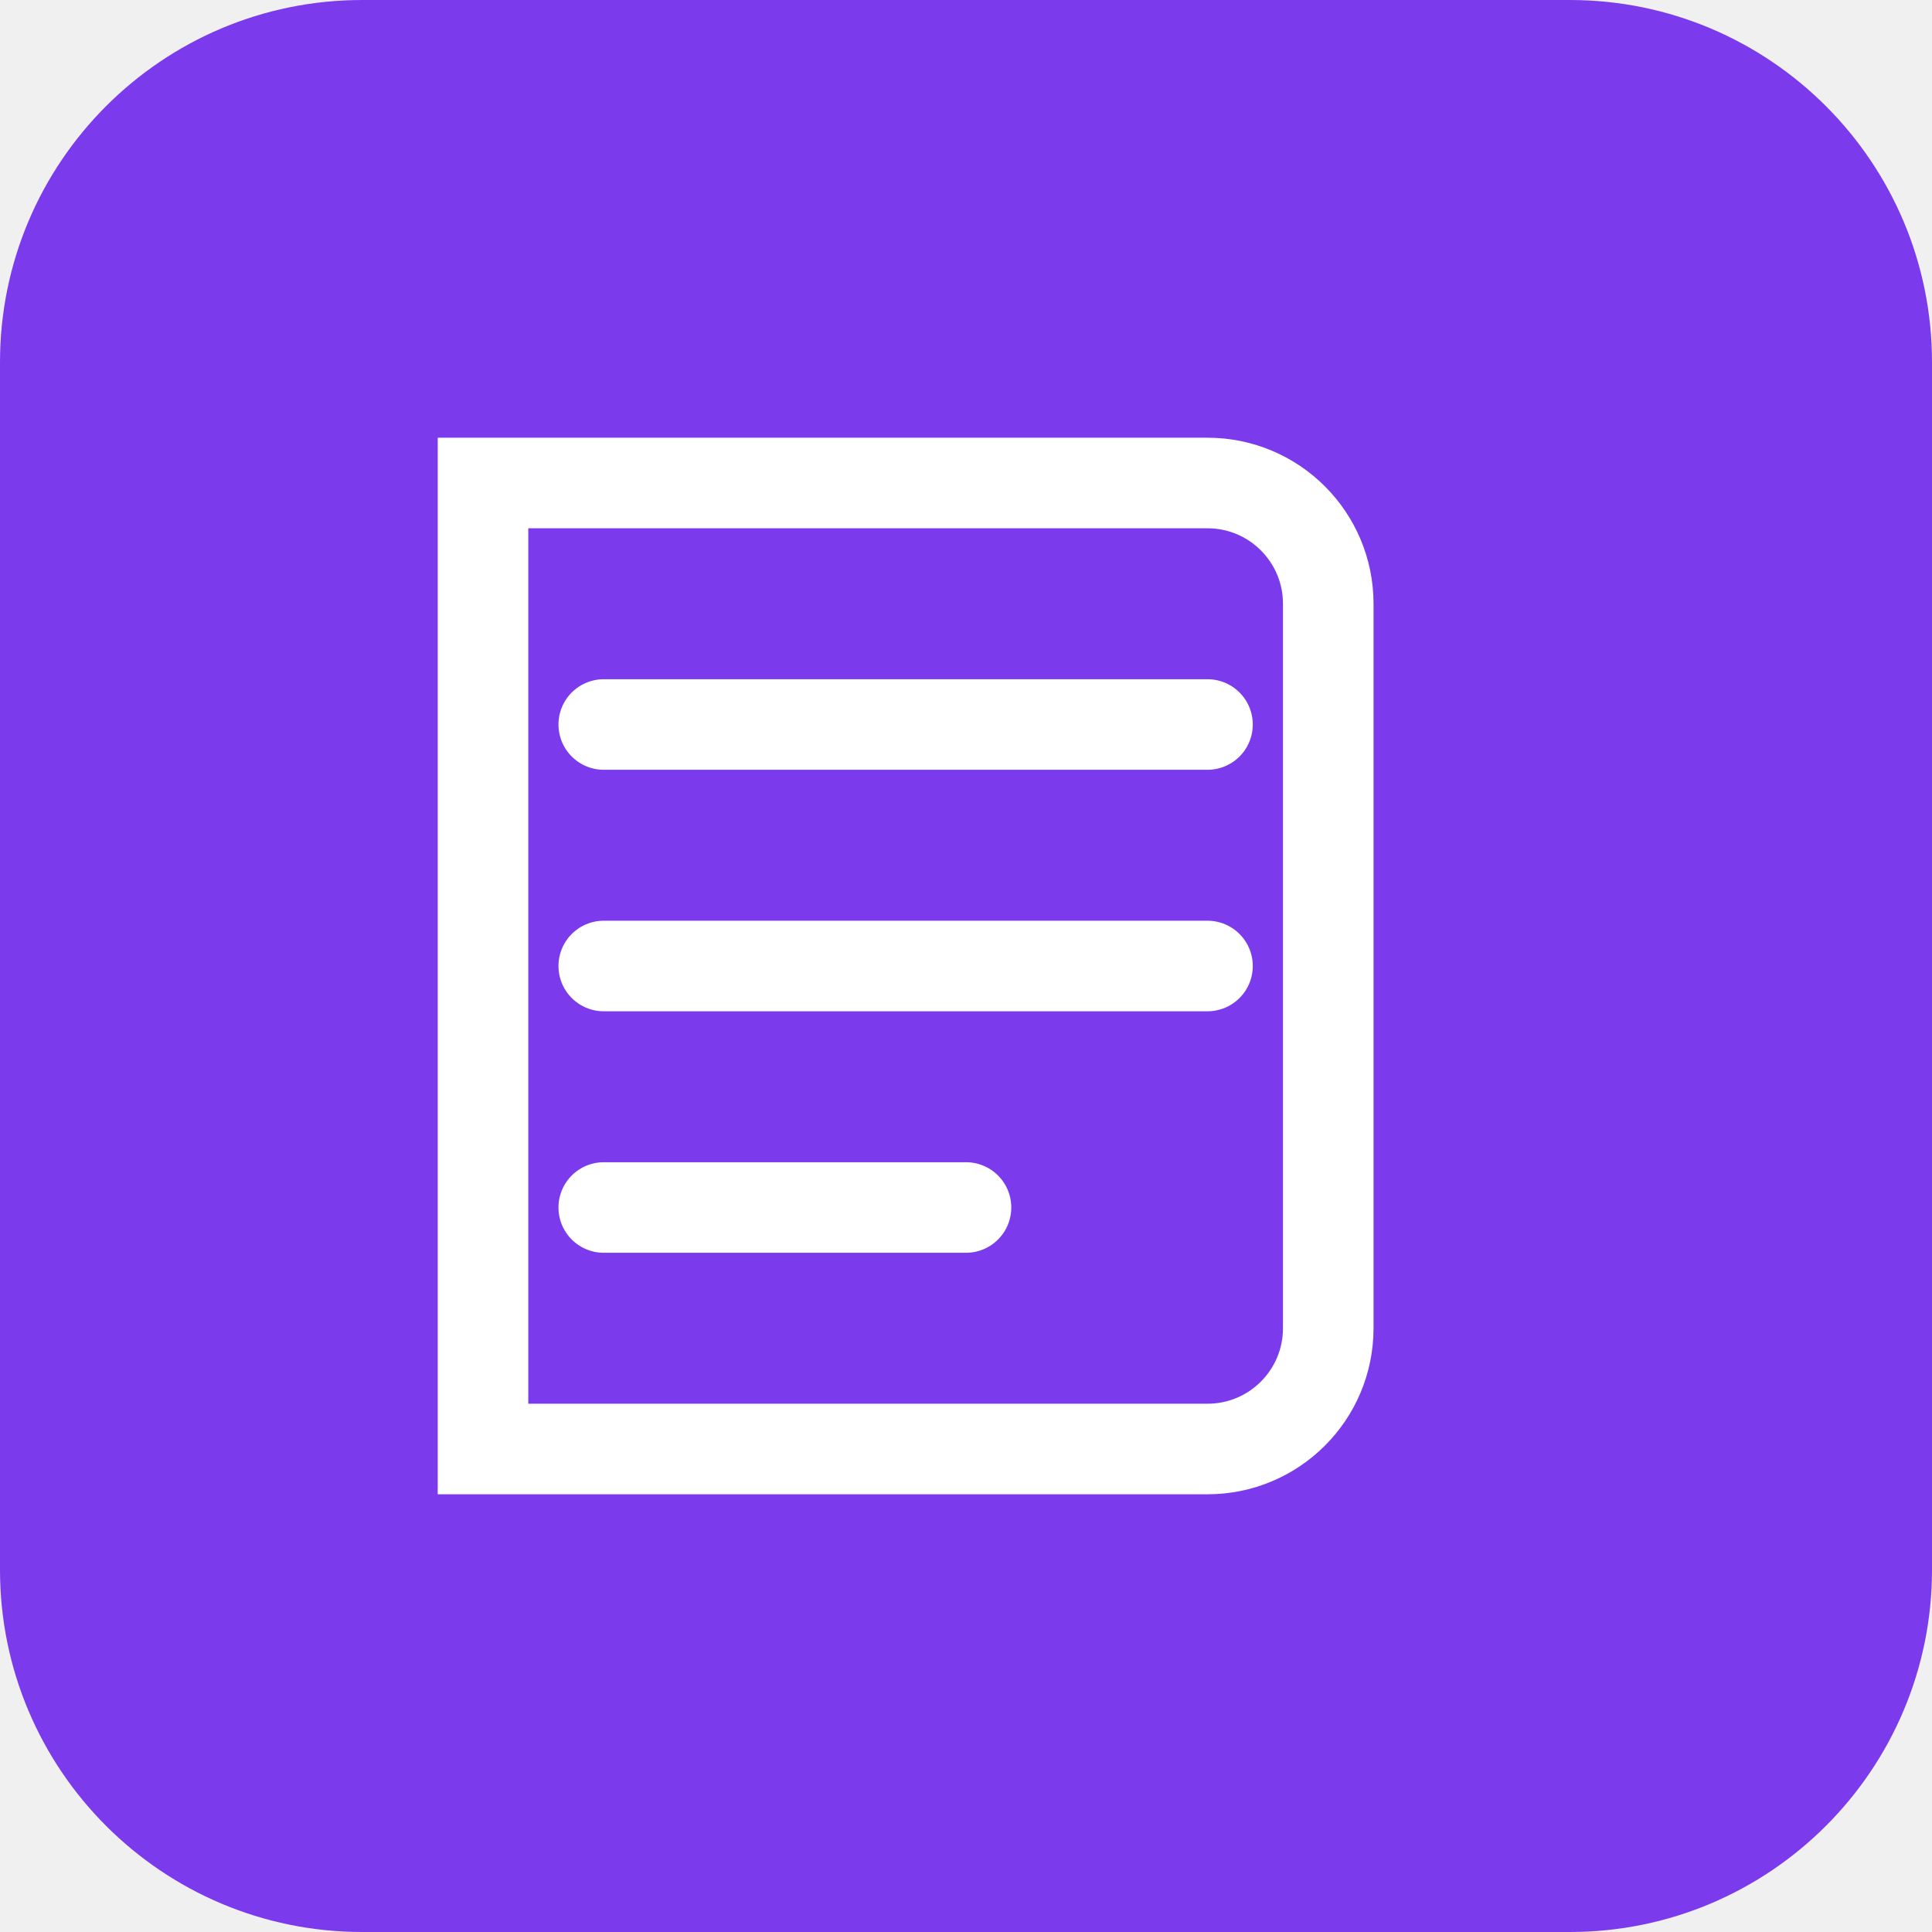
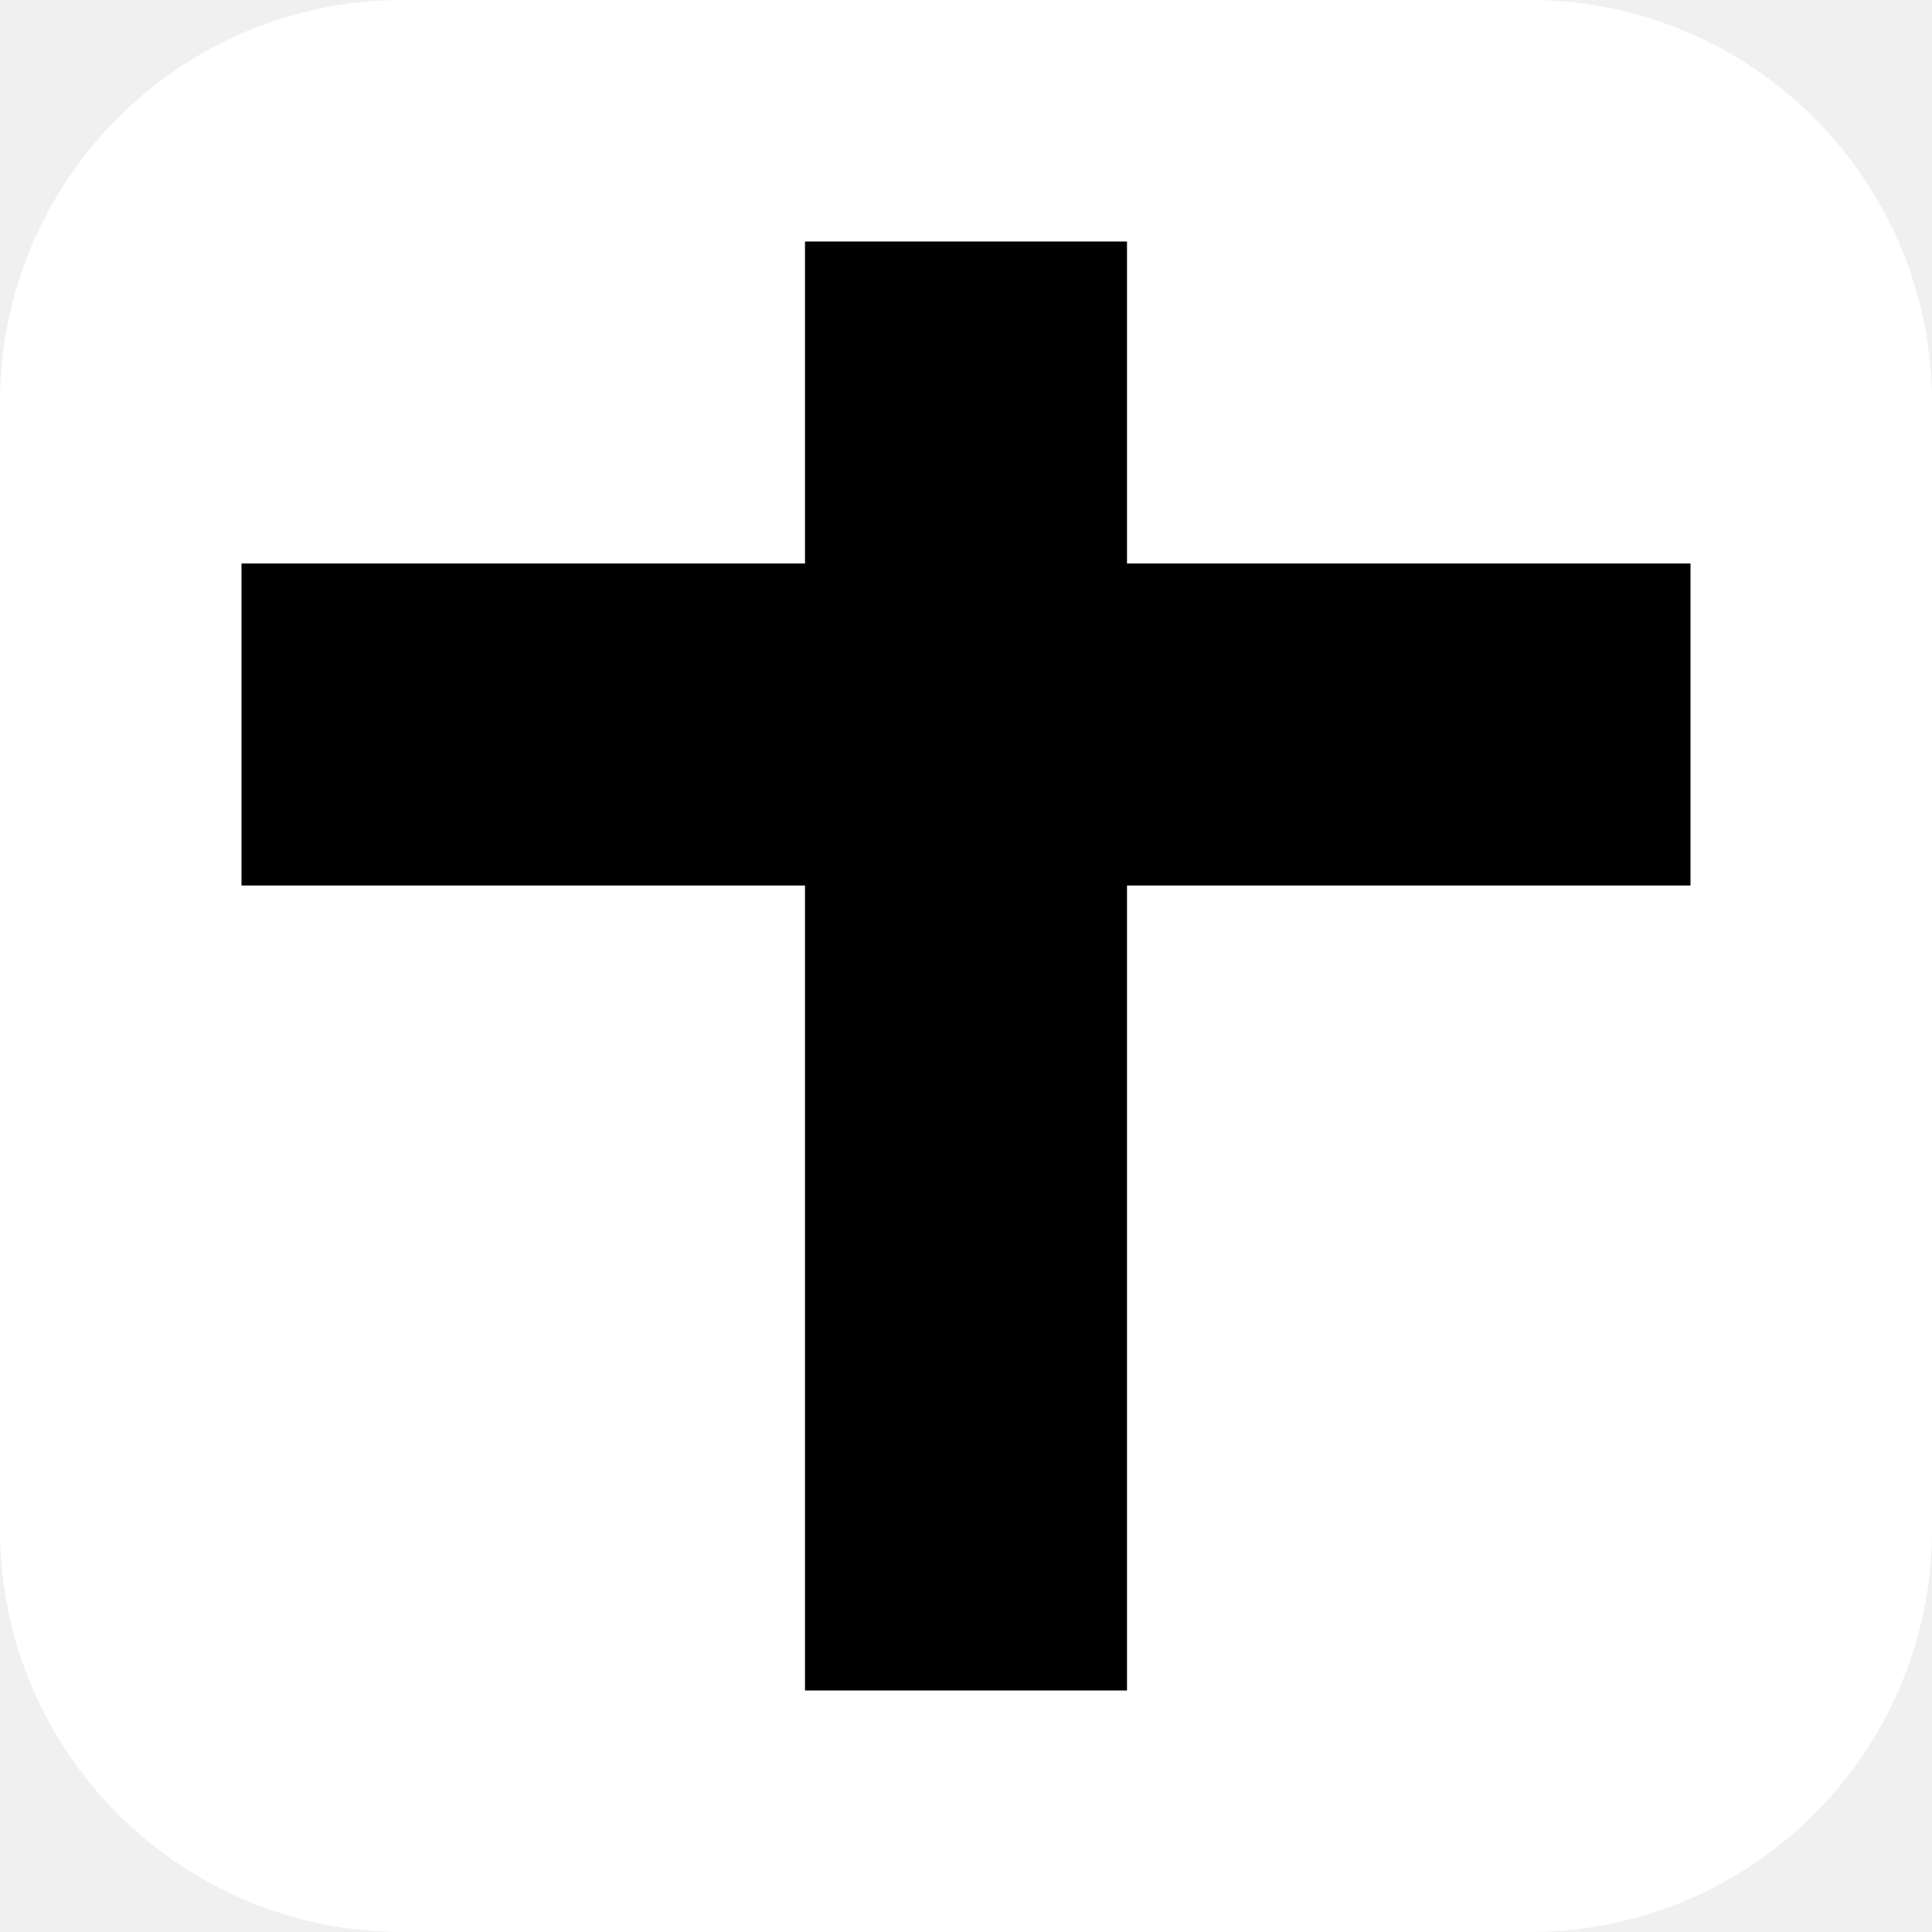
- <svg xmlns="http://www.w3.org/2000/svg" viewBox="0 0 32 32">
-   <rect width="32" height="32" rx="6" fill="#7c3aed" />
-   <path d="M8 8h12a2 2 0 0 1 2 2v12a2 2 0 0 1-2 2H8V8z" fill="none" stroke="#fff" stroke-width="1.5" />
-   <path d="M10 12h10M10 16h10M10 20h6" stroke="#fff" stroke-width="1.5" stroke-linecap="round" />
+ <svg xmlns="http://www.w3.org/2000/svg" viewBox="0 0 48 48">
+   <rect width="48" height="48" rx="10" fill="#ffffff" />
+   <path d="M20 6h8v8h14v8H28v20h-8V22H6v-8h14V6z" fill="#000000" />
</svg>
